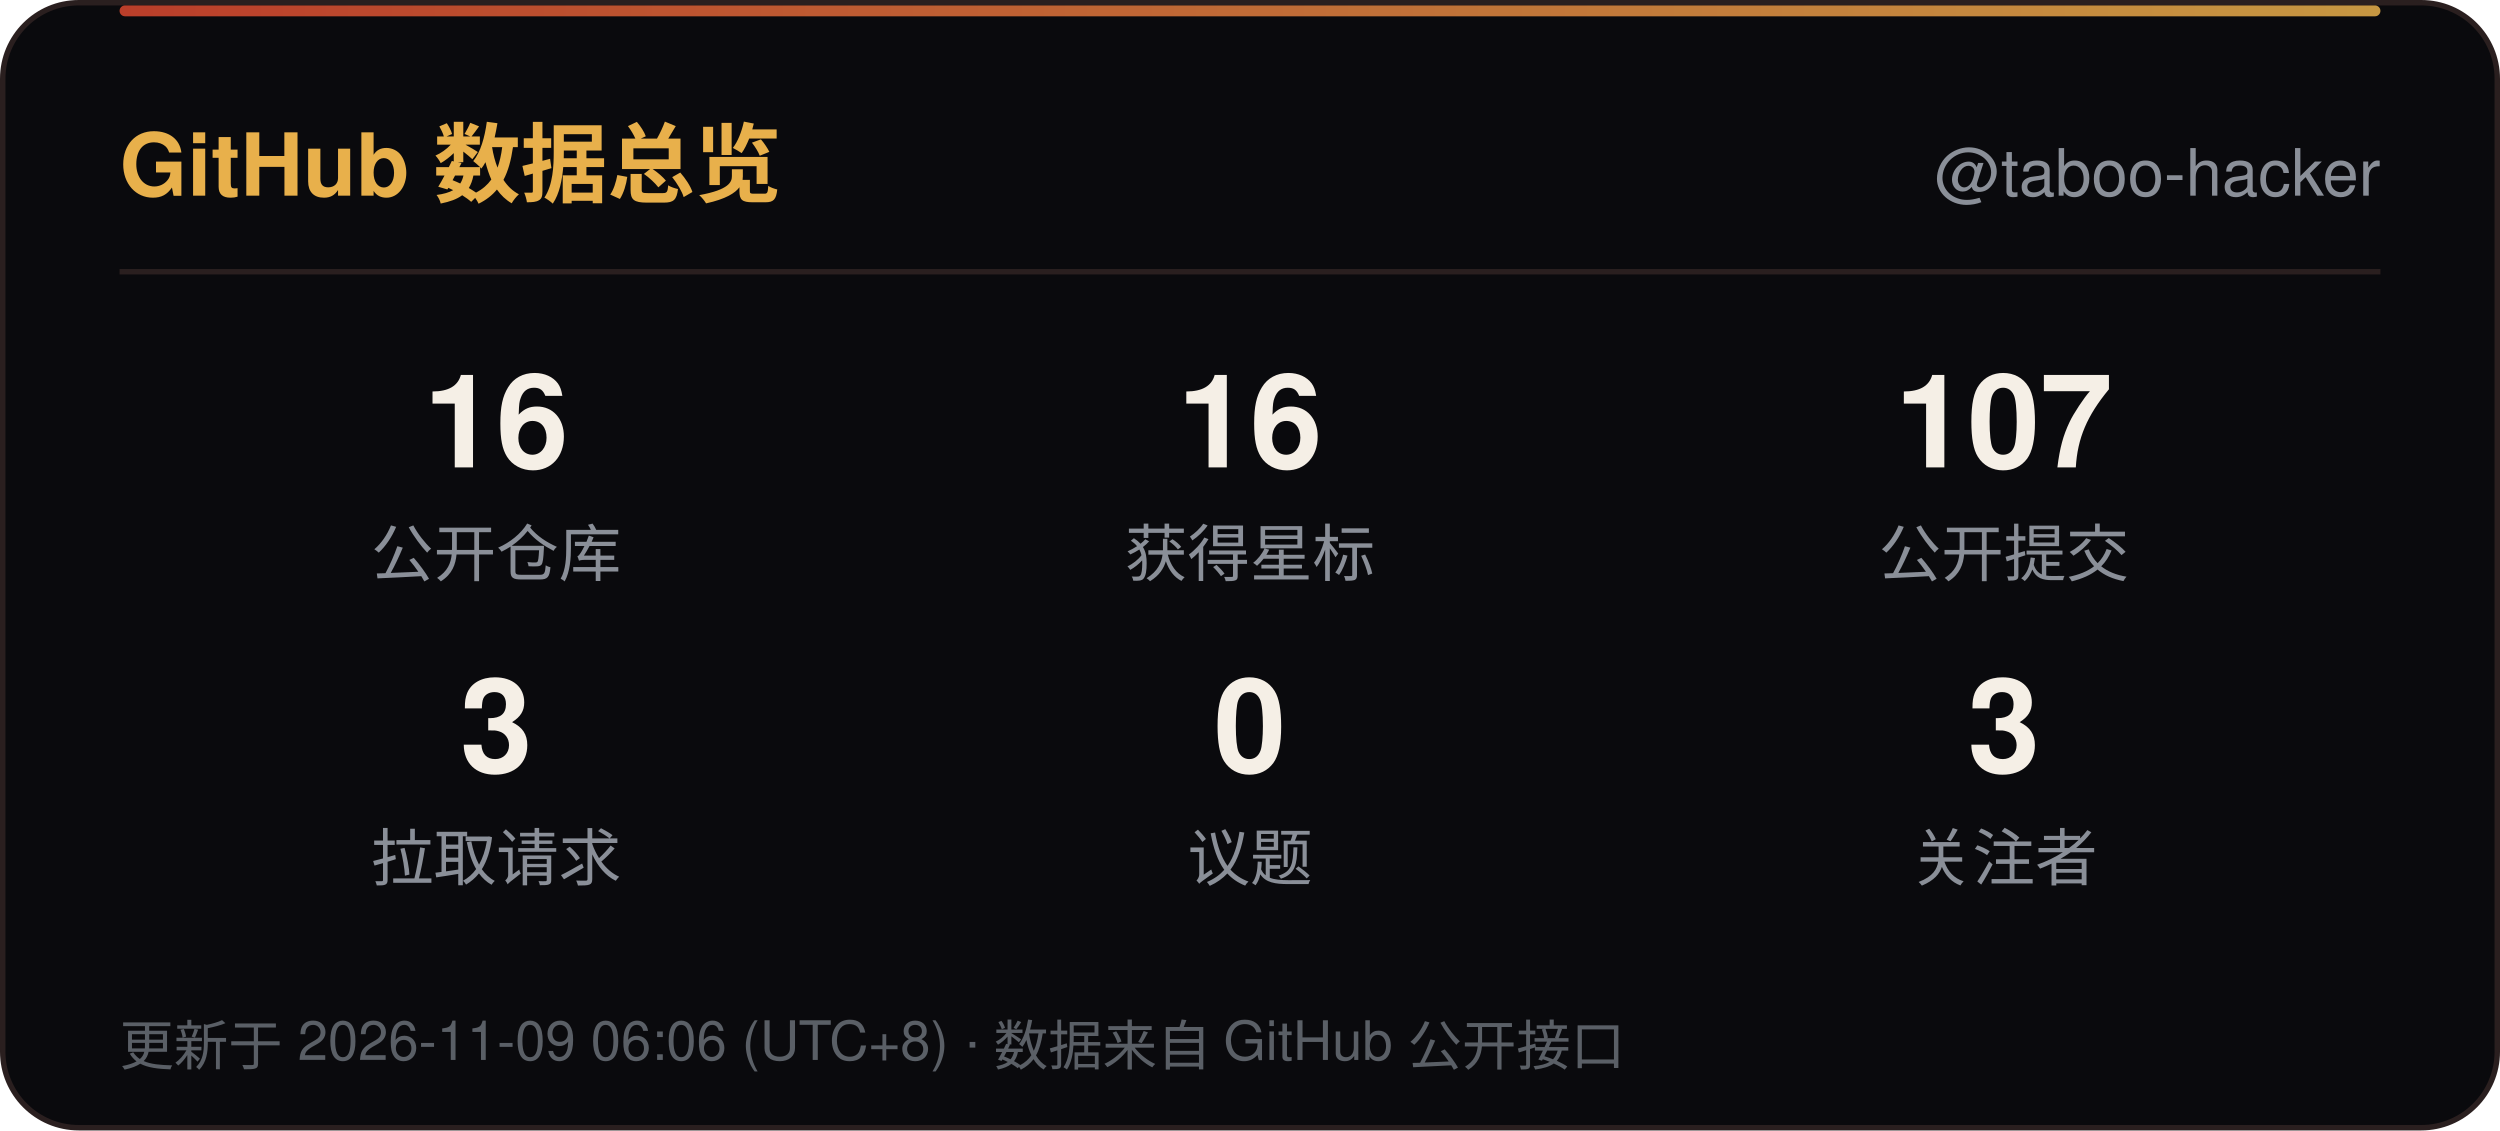
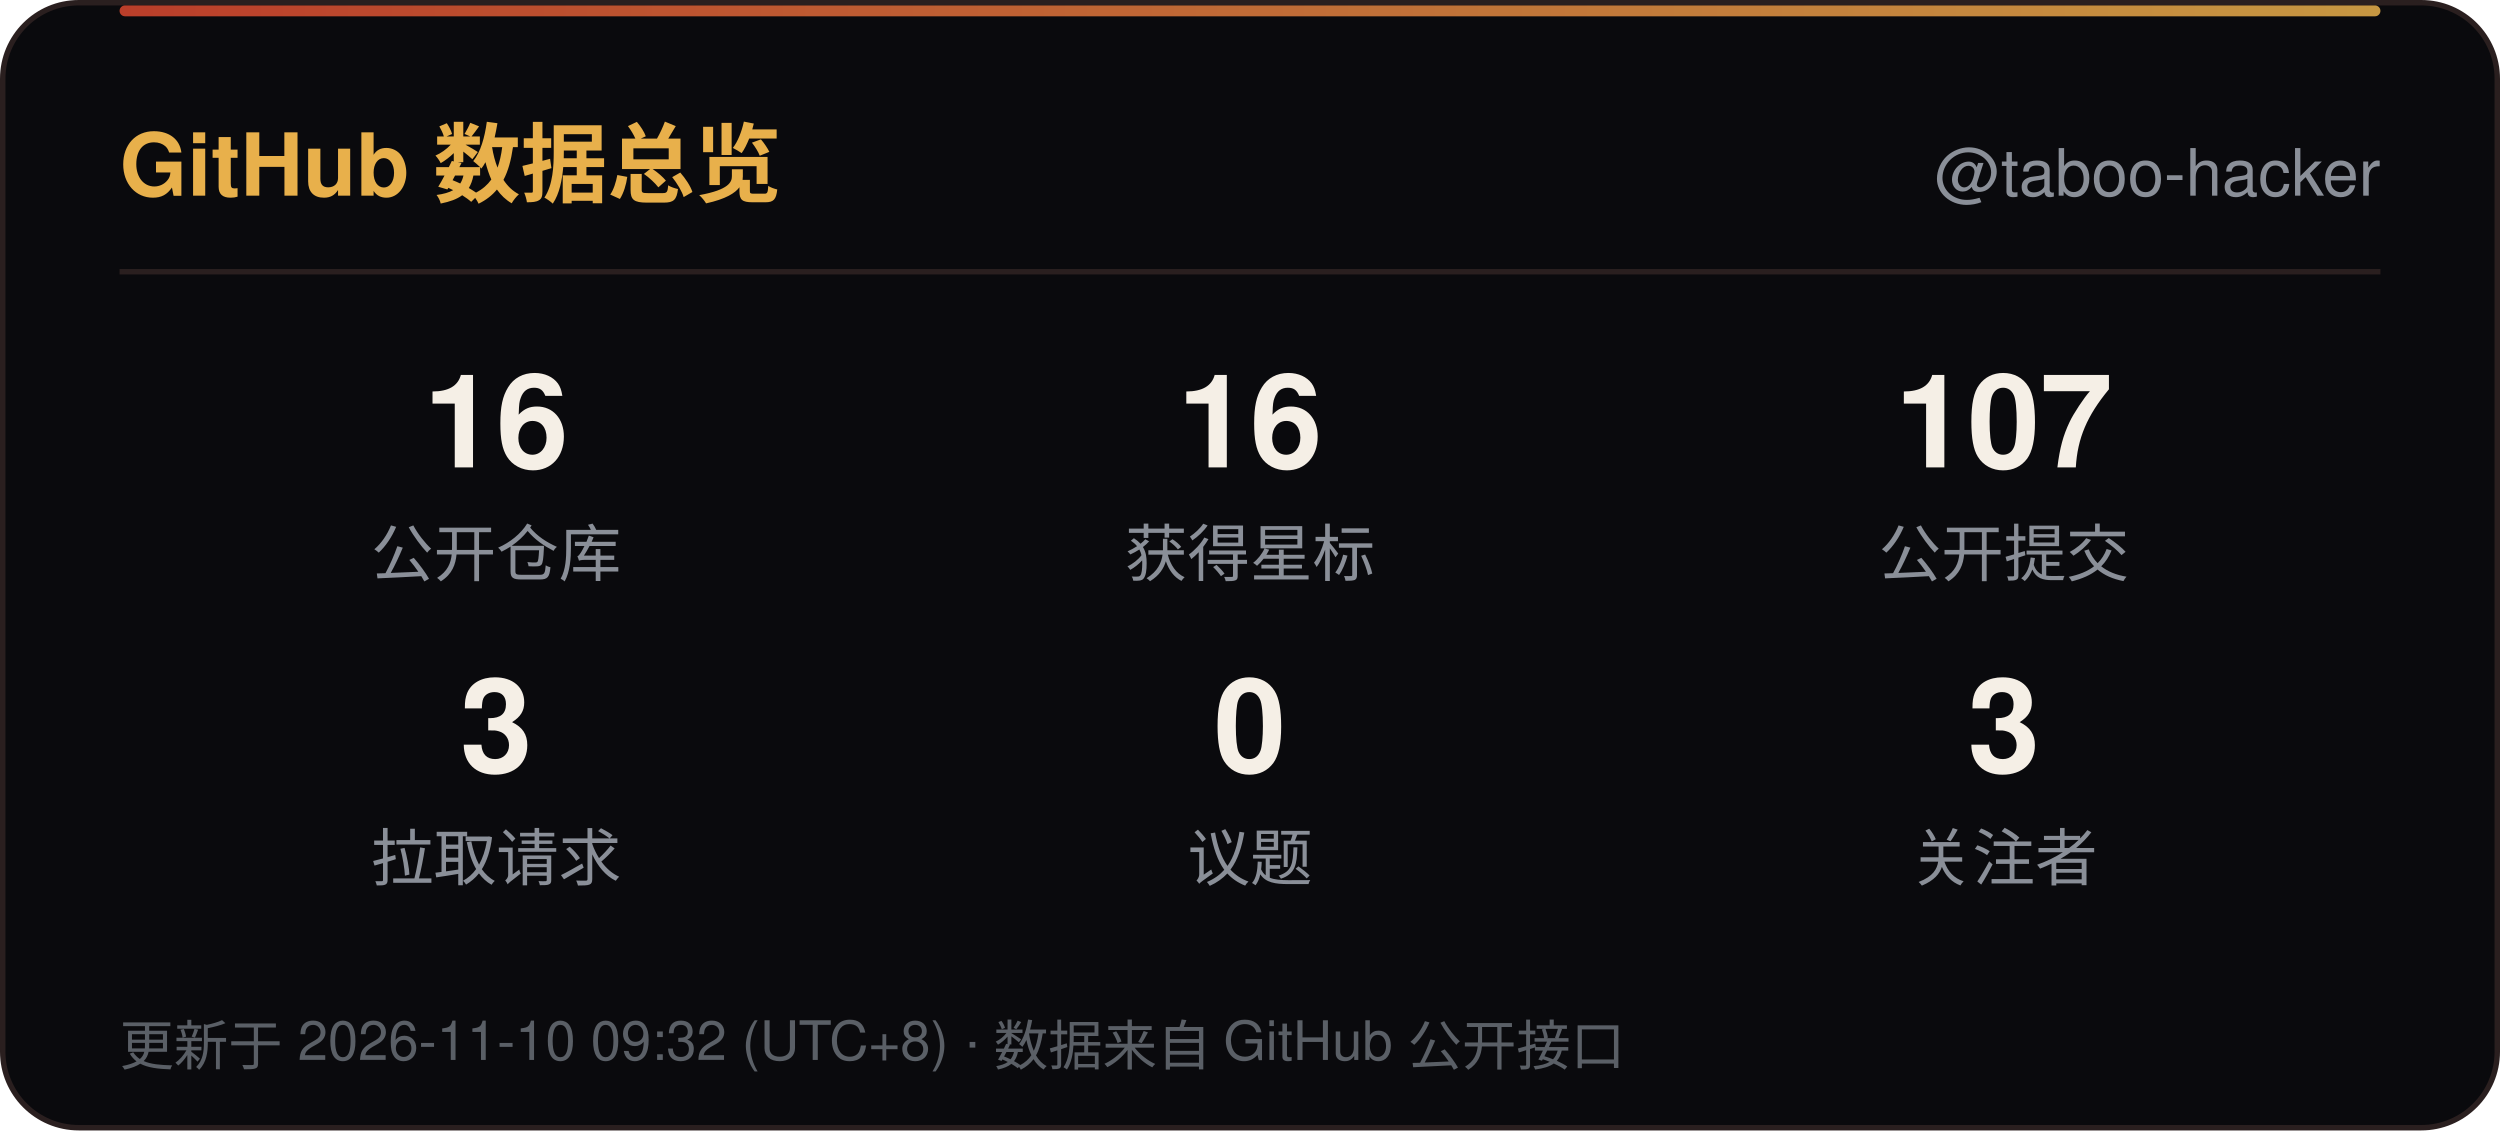
<svg xmlns="http://www.w3.org/2000/svg" width="460" height="208" viewBox="0 0 460 208" role="img" aria-label="GitHub 数据总览">
  <defs>
    <linearGradient id="line" x1="0" y1="0" x2="1" y2="0">
      <stop offset="0" stop-color="#D9482F" />
      <stop offset="1" stop-color="#E8B04B" />
    </linearGradient>
    <linearGradient id="sweep" x1="0" y1="0" x2="1" y2="0">
      <stop offset="0" stop-color="#E8B04B" stop-opacity="0" />
      <stop offset="0.5" stop-color="#E8B04B" stop-opacity="0.6" />
      <stop offset="1" stop-color="#E8B04B" stop-opacity="0" />
    </linearGradient>
  </defs>
  <rect x="0.5" y="0.5" width="459" height="207" rx="14" fill="#0A0A0D" stroke="#2A1F1F" />
  <rect x="22" y="1" width="416" height="2" rx="1" fill="url(#line)" opacity="0.85" />
  <rect x="-140" y="1" width="140" height="2.5" fill="url(#sweep)">
    <animate attributeName="x" values="-140;460" dur="6s" repeatCount="indefinite" />
  </rect>
  <text x="22" y="36" font-family="'Segoe UI',Ubuntu,'Microsoft YaHei','PingFang SC','Noto Sans SC',-apple-system,BlinkMacSystemFont,Helvetica,Arial,sans-serif" font-size="16" font-weight="700" fill="#E8B04B">GitHub 数据总览</text>
  <text x="438" y="36" text-anchor="end" font-family="'Segoe UI',Ubuntu,'Microsoft YaHei','PingFang SC','Noto Sans SC',-apple-system,BlinkMacSystemFont,Helvetica,Arial,sans-serif" font-size="12" fill="#8A8F98">@taboo-hacker</text>
  <line x1="22" y1="50" x2="438" y2="50" stroke="#2A1F1F" />
  <text x="91.3" y="86" text-anchor="middle" font-family="'Segoe UI',Ubuntu,'Microsoft YaHei','PingFang SC','Noto Sans SC',-apple-system,BlinkMacSystemFont,Helvetica,Arial,sans-serif" font-size="24" font-weight="700" fill="#F5EFE6">16</text>
  <text x="91.3" y="106" text-anchor="middle" font-family="'Segoe UI',Ubuntu,'Microsoft YaHei','PingFang SC','Noto Sans SC',-apple-system,BlinkMacSystemFont,Helvetica,Arial,sans-serif" font-size="11.5" fill="#8A8F98">公开仓库</text>
  <text x="230.0" y="86" text-anchor="middle" font-family="'Segoe UI',Ubuntu,'Microsoft YaHei','PingFang SC','Noto Sans SC',-apple-system,BlinkMacSystemFont,Helvetica,Arial,sans-serif" font-size="24" font-weight="700" fill="#F5EFE6">16</text>
  <text x="230.0" y="106" text-anchor="middle" font-family="'Segoe UI',Ubuntu,'Microsoft YaHei','PingFang SC','Noto Sans SC',-apple-system,BlinkMacSystemFont,Helvetica,Arial,sans-serif" font-size="11.5" fill="#8A8F98">获得星标</text>
  <text x="368.7" y="86" text-anchor="middle" font-family="'Segoe UI',Ubuntu,'Microsoft YaHei','PingFang SC','Noto Sans SC',-apple-system,BlinkMacSystemFont,Helvetica,Arial,sans-serif" font-size="24" font-weight="700" fill="#F5EFE6">107</text>
  <text x="368.7" y="106" text-anchor="middle" font-family="'Segoe UI',Ubuntu,'Microsoft YaHei','PingFang SC','Noto Sans SC',-apple-system,BlinkMacSystemFont,Helvetica,Arial,sans-serif" font-size="11.5" fill="#8A8F98">公开提交</text>
  <text x="91.3" y="142" text-anchor="middle" font-family="'Segoe UI',Ubuntu,'Microsoft YaHei','PingFang SC','Noto Sans SC',-apple-system,BlinkMacSystemFont,Helvetica,Arial,sans-serif" font-size="24" font-weight="700" fill="#F5EFE6">3</text>
  <text x="91.3" y="162" text-anchor="middle" font-family="'Segoe UI',Ubuntu,'Microsoft YaHei','PingFang SC','Noto Sans SC',-apple-system,BlinkMacSystemFont,Helvetica,Arial,sans-serif" font-size="11.5" fill="#8A8F98">拉取请求</text>
  <text x="230.0" y="142" text-anchor="middle" font-family="'Segoe UI',Ubuntu,'Microsoft YaHei','PingFang SC','Noto Sans SC',-apple-system,BlinkMacSystemFont,Helvetica,Arial,sans-serif" font-size="24" font-weight="700" fill="#F5EFE6">0</text>
  <text x="230.0" y="162" text-anchor="middle" font-family="'Segoe UI',Ubuntu,'Microsoft YaHei','PingFang SC','Noto Sans SC',-apple-system,BlinkMacSystemFont,Helvetica,Arial,sans-serif" font-size="11.5" fill="#8A8F98">议题</text>
  <text x="368.7" y="142" text-anchor="middle" font-family="'Segoe UI',Ubuntu,'Microsoft YaHei','PingFang SC','Noto Sans SC',-apple-system,BlinkMacSystemFont,Helvetica,Arial,sans-serif" font-size="24" font-weight="700" fill="#F5EFE6">3</text>
  <text x="368.7" y="162" text-anchor="middle" font-family="'Segoe UI',Ubuntu,'Microsoft YaHei','PingFang SC','Noto Sans SC',-apple-system,BlinkMacSystemFont,Helvetica,Arial,sans-serif" font-size="11.5" fill="#8A8F98">关注者</text>
-   <text x="22" y="196" font-family="'Segoe UI',Ubuntu,'Microsoft YaHei','PingFang SC','Noto Sans SC',-apple-system,BlinkMacSystemFont,Helvetica,Arial,sans-serif" font-size="10" fill="#5A5F66">更新于 2026-11-09 06:06 (UTC+8) · 数据来自 GitHub 公开接口</text>
+   <text x="22" y="196" font-family="'Segoe UI',Ubuntu,'Microsoft YaHei','PingFang SC','Noto Sans SC',-apple-system,BlinkMacSystemFont,Helvetica,Arial,sans-serif" font-size="10" fill="#5A5F66">更新于 2026-11-10 09:32 (UTC+8) · 数据来自 GitHub 公开接口</text>
</svg>
